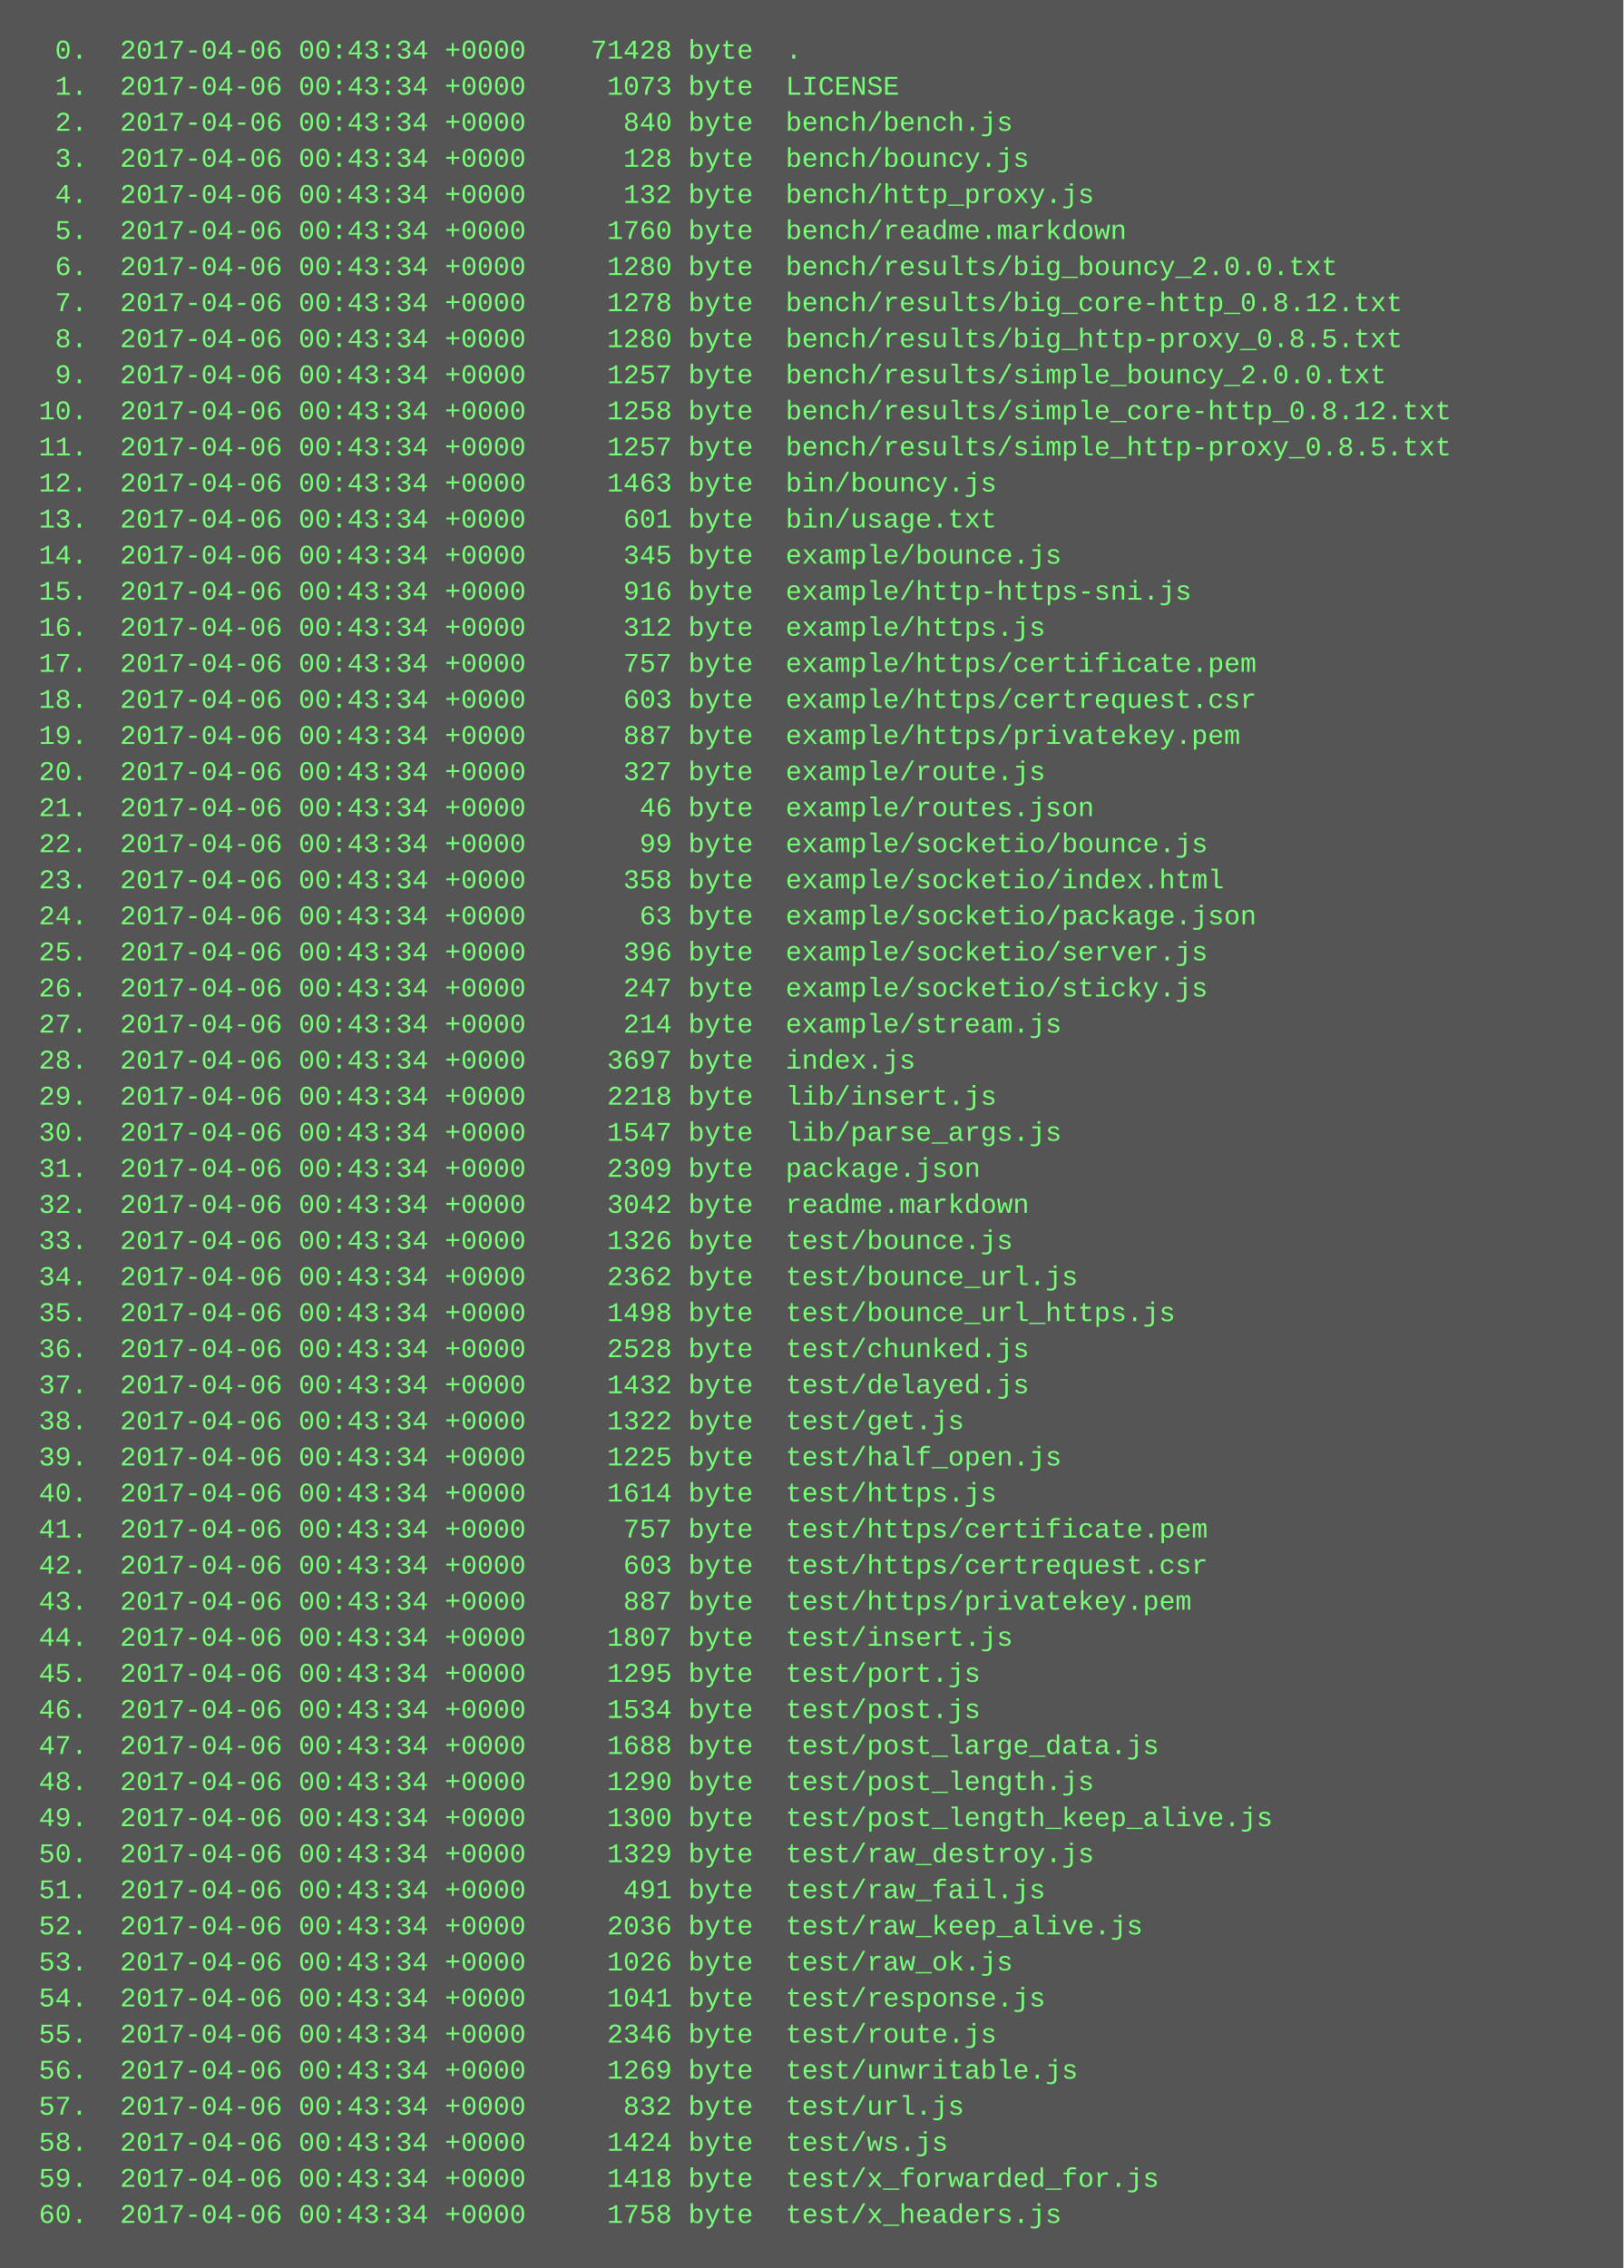
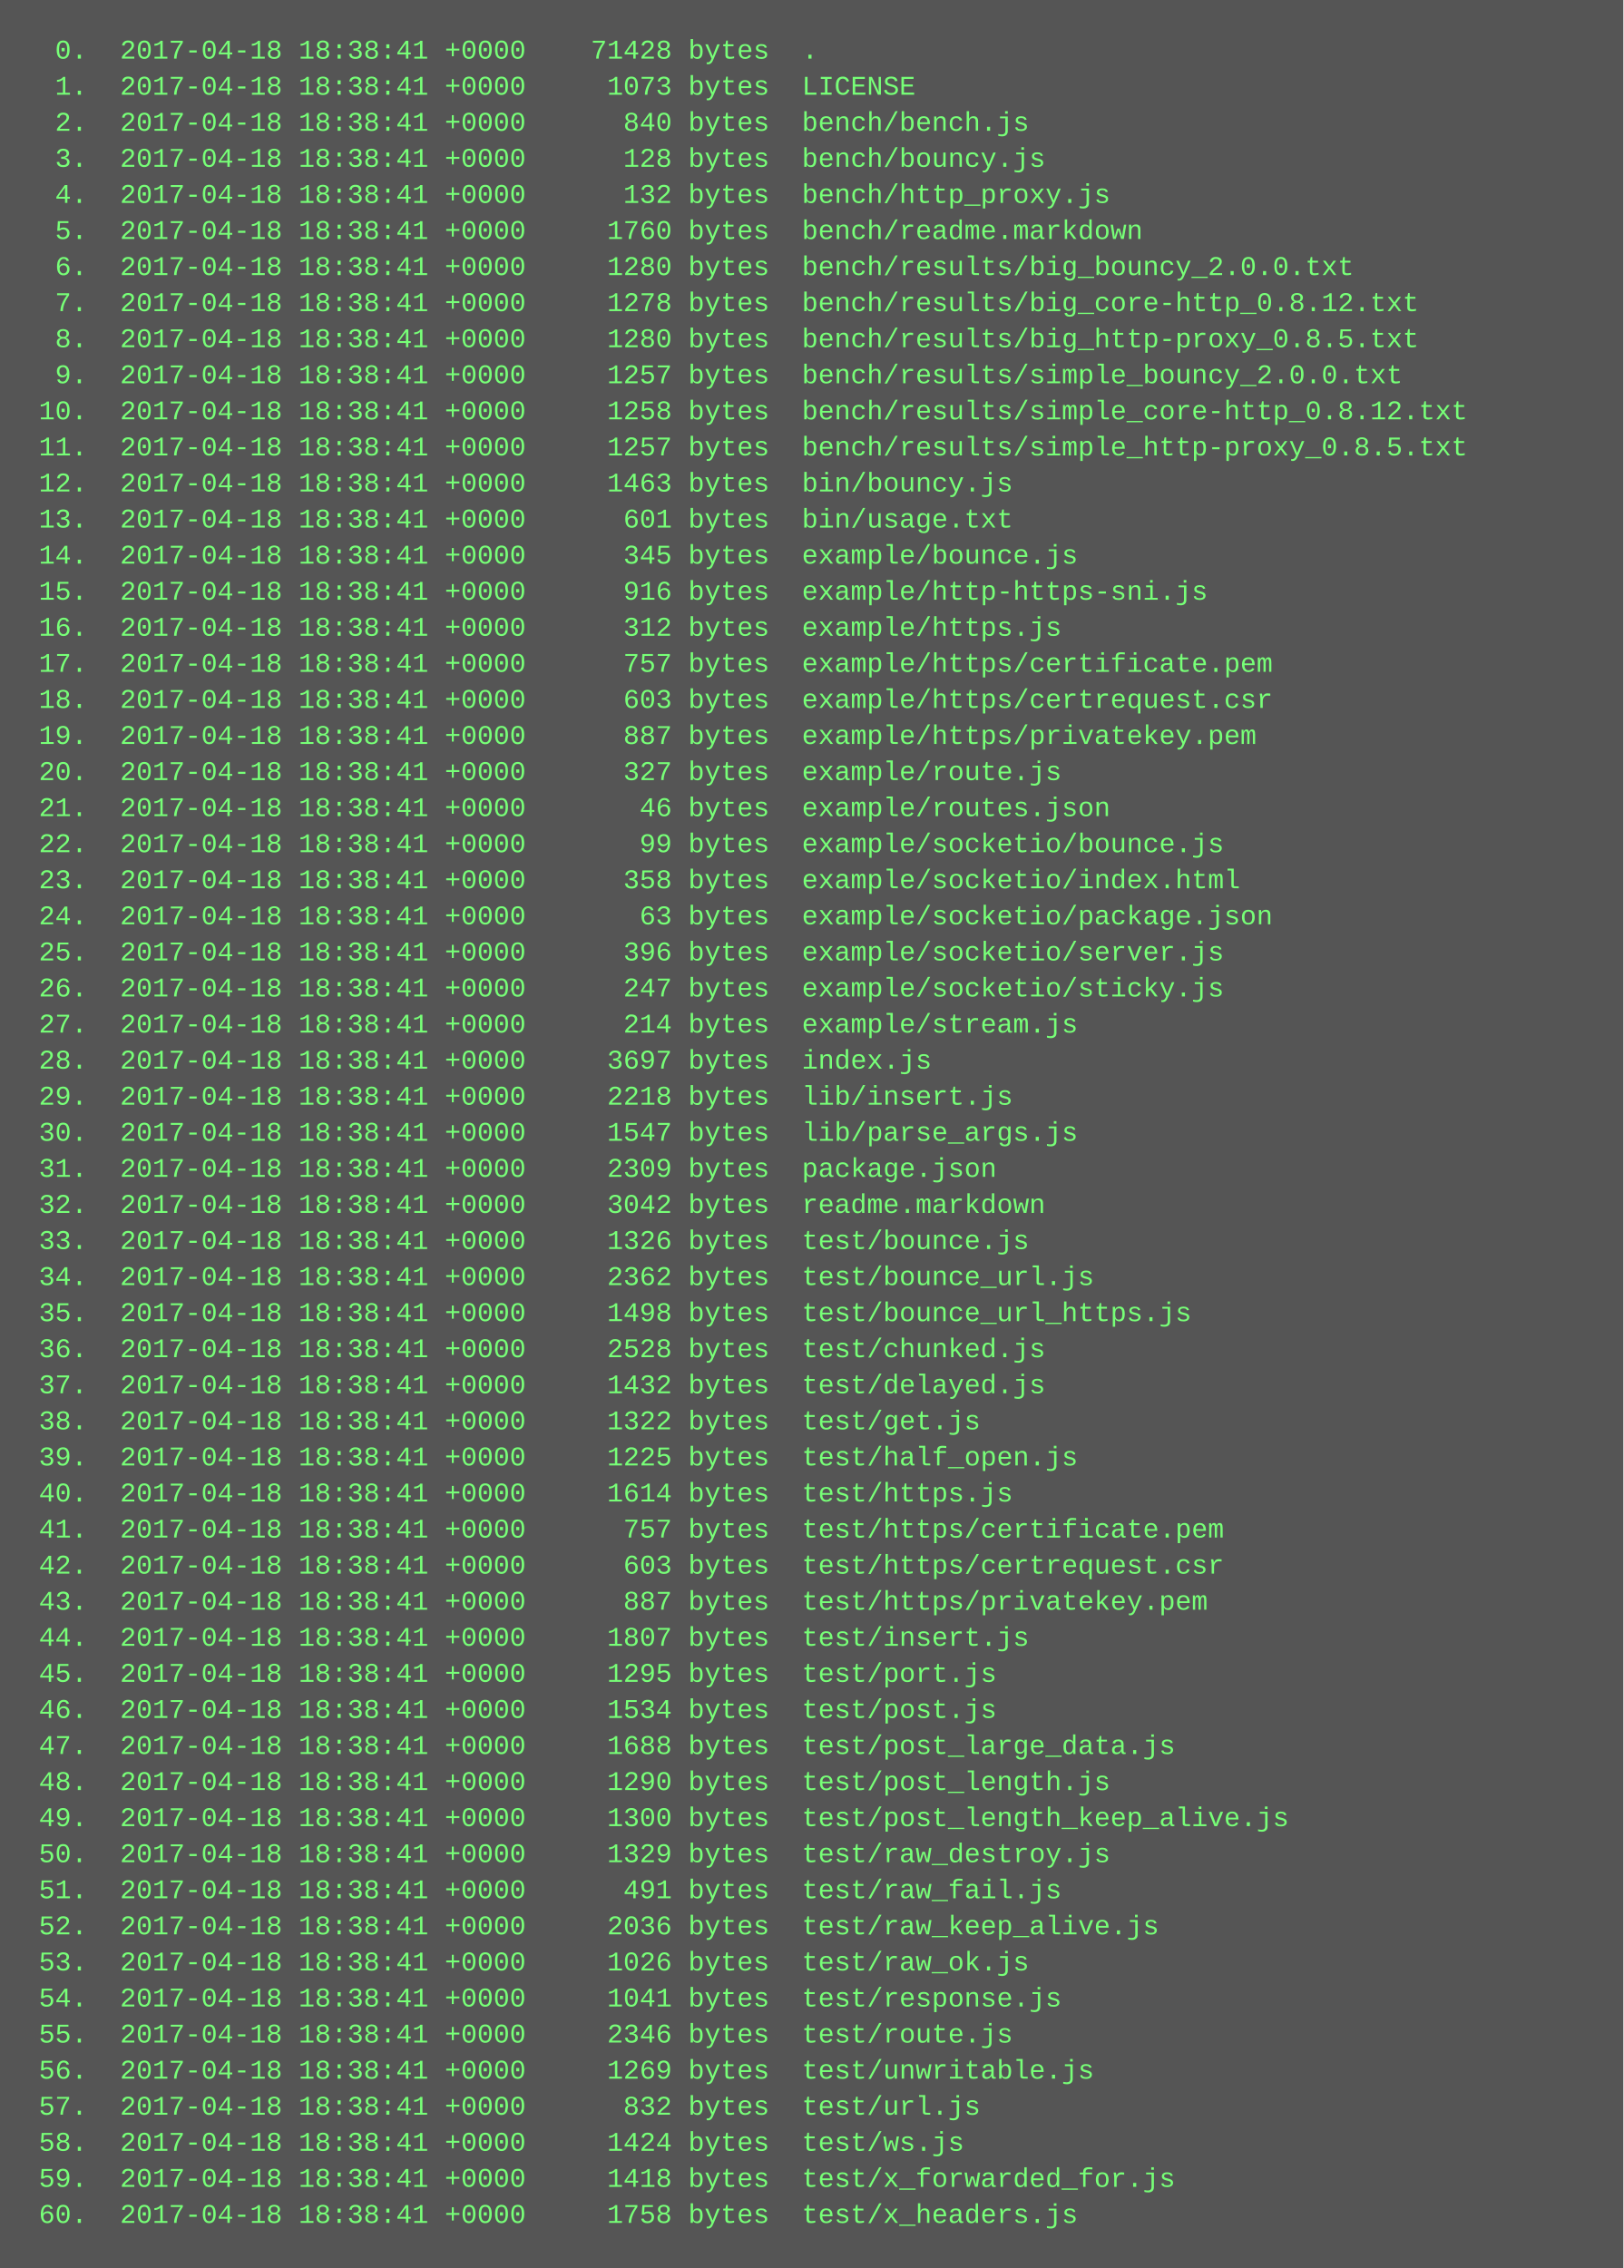
<svg xmlns="http://www.w3.org/2000/svg" height="1006" width="720">
  <rect height="1006" fill="#555" width="720" />
  <text fill="#7f7" font-family="Courier New" font-size="12" xml:space="preserve">
-     <tspan x="10" y="26">  0.  2017-04-06 00:43:34 +0000    71428 byte  .</tspan>
-     <tspan x="10" y="42">  1.  2017-04-06 00:43:34 +0000     1073 byte  LICENSE</tspan>
-     <tspan x="10" y="58">  2.  2017-04-06 00:43:34 +0000      840 byte  bench/bench.js</tspan>
-     <tspan x="10" y="74">  3.  2017-04-06 00:43:34 +0000      128 byte  bench/bouncy.js</tspan>
-     <tspan x="10" y="90">  4.  2017-04-06 00:43:34 +0000      132 byte  bench/http_proxy.js</tspan>
-     <tspan x="10" y="106">  5.  2017-04-06 00:43:34 +0000     1760 byte  bench/readme.markdown</tspan>
-     <tspan x="10" y="122">  6.  2017-04-06 00:43:34 +0000     1280 byte  bench/results/big_bouncy_2.0.0.txt</tspan>
-     <tspan x="10" y="138">  7.  2017-04-06 00:43:34 +0000     1278 byte  bench/results/big_core-http_0.8.12.txt</tspan>
-     <tspan x="10" y="154">  8.  2017-04-06 00:43:34 +0000     1280 byte  bench/results/big_http-proxy_0.8.5.txt</tspan>
-     <tspan x="10" y="170">  9.  2017-04-06 00:43:34 +0000     1257 byte  bench/results/simple_bouncy_2.0.0.txt</tspan>
-     <tspan x="10" y="186"> 10.  2017-04-06 00:43:34 +0000     1258 byte  bench/results/simple_core-http_0.8.12.txt</tspan>
-     <tspan x="10" y="202"> 11.  2017-04-06 00:43:34 +0000     1257 byte  bench/results/simple_http-proxy_0.8.5.txt</tspan>
-     <tspan x="10" y="218"> 12.  2017-04-06 00:43:34 +0000     1463 byte  bin/bouncy.js</tspan>
-     <tspan x="10" y="234"> 13.  2017-04-06 00:43:34 +0000      601 byte  bin/usage.txt</tspan>
-     <tspan x="10" y="250"> 14.  2017-04-06 00:43:34 +0000      345 byte  example/bounce.js</tspan>
-     <tspan x="10" y="266"> 15.  2017-04-06 00:43:34 +0000      916 byte  example/http-https-sni.js</tspan>
-     <tspan x="10" y="282"> 16.  2017-04-06 00:43:34 +0000      312 byte  example/https.js</tspan>
-     <tspan x="10" y="298"> 17.  2017-04-06 00:43:34 +0000      757 byte  example/https/certificate.pem</tspan>
-     <tspan x="10" y="314"> 18.  2017-04-06 00:43:34 +0000      603 byte  example/https/certrequest.csr</tspan>
-     <tspan x="10" y="330"> 19.  2017-04-06 00:43:34 +0000      887 byte  example/https/privatekey.pem</tspan>
-     <tspan x="10" y="346"> 20.  2017-04-06 00:43:34 +0000      327 byte  example/route.js</tspan>
-     <tspan x="10" y="362"> 21.  2017-04-06 00:43:34 +0000       46 byte  example/routes.json</tspan>
-     <tspan x="10" y="378"> 22.  2017-04-06 00:43:34 +0000       99 byte  example/socketio/bounce.js</tspan>
-     <tspan x="10" y="394"> 23.  2017-04-06 00:43:34 +0000      358 byte  example/socketio/index.html</tspan>
-     <tspan x="10" y="410"> 24.  2017-04-06 00:43:34 +0000       63 byte  example/socketio/package.json</tspan>
-     <tspan x="10" y="426"> 25.  2017-04-06 00:43:34 +0000      396 byte  example/socketio/server.js</tspan>
-     <tspan x="10" y="442"> 26.  2017-04-06 00:43:34 +0000      247 byte  example/socketio/sticky.js</tspan>
-     <tspan x="10" y="458"> 27.  2017-04-06 00:43:34 +0000      214 byte  example/stream.js</tspan>
-     <tspan x="10" y="474"> 28.  2017-04-06 00:43:34 +0000     3697 byte  index.js</tspan>
-     <tspan x="10" y="490"> 29.  2017-04-06 00:43:34 +0000     2218 byte  lib/insert.js</tspan>
-     <tspan x="10" y="506"> 30.  2017-04-06 00:43:34 +0000     1547 byte  lib/parse_args.js</tspan>
-     <tspan x="10" y="522"> 31.  2017-04-06 00:43:34 +0000     2309 byte  package.json</tspan>
-     <tspan x="10" y="538"> 32.  2017-04-06 00:43:34 +0000     3042 byte  readme.markdown</tspan>
-     <tspan x="10" y="554"> 33.  2017-04-06 00:43:34 +0000     1326 byte  test/bounce.js</tspan>
-     <tspan x="10" y="570"> 34.  2017-04-06 00:43:34 +0000     2362 byte  test/bounce_url.js</tspan>
-     <tspan x="10" y="586"> 35.  2017-04-06 00:43:34 +0000     1498 byte  test/bounce_url_https.js</tspan>
-     <tspan x="10" y="602"> 36.  2017-04-06 00:43:34 +0000     2528 byte  test/chunked.js</tspan>
-     <tspan x="10" y="618"> 37.  2017-04-06 00:43:34 +0000     1432 byte  test/delayed.js</tspan>
-     <tspan x="10" y="634"> 38.  2017-04-06 00:43:34 +0000     1322 byte  test/get.js</tspan>
-     <tspan x="10" y="650"> 39.  2017-04-06 00:43:34 +0000     1225 byte  test/half_open.js</tspan>
-     <tspan x="10" y="666"> 40.  2017-04-06 00:43:34 +0000     1614 byte  test/https.js</tspan>
-     <tspan x="10" y="682"> 41.  2017-04-06 00:43:34 +0000      757 byte  test/https/certificate.pem</tspan>
-     <tspan x="10" y="698"> 42.  2017-04-06 00:43:34 +0000      603 byte  test/https/certrequest.csr</tspan>
-     <tspan x="10" y="714"> 43.  2017-04-06 00:43:34 +0000      887 byte  test/https/privatekey.pem</tspan>
-     <tspan x="10" y="730"> 44.  2017-04-06 00:43:34 +0000     1807 byte  test/insert.js</tspan>
-     <tspan x="10" y="746"> 45.  2017-04-06 00:43:34 +0000     1295 byte  test/port.js</tspan>
-     <tspan x="10" y="762"> 46.  2017-04-06 00:43:34 +0000     1534 byte  test/post.js</tspan>
-     <tspan x="10" y="778"> 47.  2017-04-06 00:43:34 +0000     1688 byte  test/post_large_data.js</tspan>
-     <tspan x="10" y="794"> 48.  2017-04-06 00:43:34 +0000     1290 byte  test/post_length.js</tspan>
-     <tspan x="10" y="810"> 49.  2017-04-06 00:43:34 +0000     1300 byte  test/post_length_keep_alive.js</tspan>
-     <tspan x="10" y="826"> 50.  2017-04-06 00:43:34 +0000     1329 byte  test/raw_destroy.js</tspan>
-     <tspan x="10" y="842"> 51.  2017-04-06 00:43:34 +0000      491 byte  test/raw_fail.js</tspan>
-     <tspan x="10" y="858"> 52.  2017-04-06 00:43:34 +0000     2036 byte  test/raw_keep_alive.js</tspan>
-     <tspan x="10" y="874"> 53.  2017-04-06 00:43:34 +0000     1026 byte  test/raw_ok.js</tspan>
-     <tspan x="10" y="890"> 54.  2017-04-06 00:43:34 +0000     1041 byte  test/response.js</tspan>
-     <tspan x="10" y="906"> 55.  2017-04-06 00:43:34 +0000     2346 byte  test/route.js</tspan>
-     <tspan x="10" y="922"> 56.  2017-04-06 00:43:34 +0000     1269 byte  test/unwritable.js</tspan>
-     <tspan x="10" y="938"> 57.  2017-04-06 00:43:34 +0000      832 byte  test/url.js</tspan>
-     <tspan x="10" y="954"> 58.  2017-04-06 00:43:34 +0000     1424 byte  test/ws.js</tspan>
-     <tspan x="10" y="970"> 59.  2017-04-06 00:43:34 +0000     1418 byte  test/x_forwarded_for.js</tspan>
-     <tspan x="10" y="986"> 60.  2017-04-06 00:43:34 +0000     1758 byte  test/x_headers.js</tspan>
+     <tspan x="10" y="26">  0.  2017-04-18 18:38:41 +0000    71428 bytes  .</tspan>
+     <tspan x="10" y="42">  1.  2017-04-18 18:38:41 +0000     1073 bytes  LICENSE</tspan>
+     <tspan x="10" y="58">  2.  2017-04-18 18:38:41 +0000      840 bytes  bench/bench.js</tspan>
+     <tspan x="10" y="74">  3.  2017-04-18 18:38:41 +0000      128 bytes  bench/bouncy.js</tspan>
+     <tspan x="10" y="90">  4.  2017-04-18 18:38:41 +0000      132 bytes  bench/http_proxy.js</tspan>
+     <tspan x="10" y="106">  5.  2017-04-18 18:38:41 +0000     1760 bytes  bench/readme.markdown</tspan>
+     <tspan x="10" y="122">  6.  2017-04-18 18:38:41 +0000     1280 bytes  bench/results/big_bouncy_2.0.0.txt</tspan>
+     <tspan x="10" y="138">  7.  2017-04-18 18:38:41 +0000     1278 bytes  bench/results/big_core-http_0.8.12.txt</tspan>
+     <tspan x="10" y="154">  8.  2017-04-18 18:38:41 +0000     1280 bytes  bench/results/big_http-proxy_0.8.5.txt</tspan>
+     <tspan x="10" y="170">  9.  2017-04-18 18:38:41 +0000     1257 bytes  bench/results/simple_bouncy_2.0.0.txt</tspan>
+     <tspan x="10" y="186"> 10.  2017-04-18 18:38:41 +0000     1258 bytes  bench/results/simple_core-http_0.8.12.txt</tspan>
+     <tspan x="10" y="202"> 11.  2017-04-18 18:38:41 +0000     1257 bytes  bench/results/simple_http-proxy_0.8.5.txt</tspan>
+     <tspan x="10" y="218"> 12.  2017-04-18 18:38:41 +0000     1463 bytes  bin/bouncy.js</tspan>
+     <tspan x="10" y="234"> 13.  2017-04-18 18:38:41 +0000      601 bytes  bin/usage.txt</tspan>
+     <tspan x="10" y="250"> 14.  2017-04-18 18:38:41 +0000      345 bytes  example/bounce.js</tspan>
+     <tspan x="10" y="266"> 15.  2017-04-18 18:38:41 +0000      916 bytes  example/http-https-sni.js</tspan>
+     <tspan x="10" y="282"> 16.  2017-04-18 18:38:41 +0000      312 bytes  example/https.js</tspan>
+     <tspan x="10" y="298"> 17.  2017-04-18 18:38:41 +0000      757 bytes  example/https/certificate.pem</tspan>
+     <tspan x="10" y="314"> 18.  2017-04-18 18:38:41 +0000      603 bytes  example/https/certrequest.csr</tspan>
+     <tspan x="10" y="330"> 19.  2017-04-18 18:38:41 +0000      887 bytes  example/https/privatekey.pem</tspan>
+     <tspan x="10" y="346"> 20.  2017-04-18 18:38:41 +0000      327 bytes  example/route.js</tspan>
+     <tspan x="10" y="362"> 21.  2017-04-18 18:38:41 +0000       46 bytes  example/routes.json</tspan>
+     <tspan x="10" y="378"> 22.  2017-04-18 18:38:41 +0000       99 bytes  example/socketio/bounce.js</tspan>
+     <tspan x="10" y="394"> 23.  2017-04-18 18:38:41 +0000      358 bytes  example/socketio/index.html</tspan>
+     <tspan x="10" y="410"> 24.  2017-04-18 18:38:41 +0000       63 bytes  example/socketio/package.json</tspan>
+     <tspan x="10" y="426"> 25.  2017-04-18 18:38:41 +0000      396 bytes  example/socketio/server.js</tspan>
+     <tspan x="10" y="442"> 26.  2017-04-18 18:38:41 +0000      247 bytes  example/socketio/sticky.js</tspan>
+     <tspan x="10" y="458"> 27.  2017-04-18 18:38:41 +0000      214 bytes  example/stream.js</tspan>
+     <tspan x="10" y="474"> 28.  2017-04-18 18:38:41 +0000     3697 bytes  index.js</tspan>
+     <tspan x="10" y="490"> 29.  2017-04-18 18:38:41 +0000     2218 bytes  lib/insert.js</tspan>
+     <tspan x="10" y="506"> 30.  2017-04-18 18:38:41 +0000     1547 bytes  lib/parse_args.js</tspan>
+     <tspan x="10" y="522"> 31.  2017-04-18 18:38:41 +0000     2309 bytes  package.json</tspan>
+     <tspan x="10" y="538"> 32.  2017-04-18 18:38:41 +0000     3042 bytes  readme.markdown</tspan>
+     <tspan x="10" y="554"> 33.  2017-04-18 18:38:41 +0000     1326 bytes  test/bounce.js</tspan>
+     <tspan x="10" y="570"> 34.  2017-04-18 18:38:41 +0000     2362 bytes  test/bounce_url.js</tspan>
+     <tspan x="10" y="586"> 35.  2017-04-18 18:38:41 +0000     1498 bytes  test/bounce_url_https.js</tspan>
+     <tspan x="10" y="602"> 36.  2017-04-18 18:38:41 +0000     2528 bytes  test/chunked.js</tspan>
+     <tspan x="10" y="618"> 37.  2017-04-18 18:38:41 +0000     1432 bytes  test/delayed.js</tspan>
+     <tspan x="10" y="634"> 38.  2017-04-18 18:38:41 +0000     1322 bytes  test/get.js</tspan>
+     <tspan x="10" y="650"> 39.  2017-04-18 18:38:41 +0000     1225 bytes  test/half_open.js</tspan>
+     <tspan x="10" y="666"> 40.  2017-04-18 18:38:41 +0000     1614 bytes  test/https.js</tspan>
+     <tspan x="10" y="682"> 41.  2017-04-18 18:38:41 +0000      757 bytes  test/https/certificate.pem</tspan>
+     <tspan x="10" y="698"> 42.  2017-04-18 18:38:41 +0000      603 bytes  test/https/certrequest.csr</tspan>
+     <tspan x="10" y="714"> 43.  2017-04-18 18:38:41 +0000      887 bytes  test/https/privatekey.pem</tspan>
+     <tspan x="10" y="730"> 44.  2017-04-18 18:38:41 +0000     1807 bytes  test/insert.js</tspan>
+     <tspan x="10" y="746"> 45.  2017-04-18 18:38:41 +0000     1295 bytes  test/port.js</tspan>
+     <tspan x="10" y="762"> 46.  2017-04-18 18:38:41 +0000     1534 bytes  test/post.js</tspan>
+     <tspan x="10" y="778"> 47.  2017-04-18 18:38:41 +0000     1688 bytes  test/post_large_data.js</tspan>
+     <tspan x="10" y="794"> 48.  2017-04-18 18:38:41 +0000     1290 bytes  test/post_length.js</tspan>
+     <tspan x="10" y="810"> 49.  2017-04-18 18:38:41 +0000     1300 bytes  test/post_length_keep_alive.js</tspan>
+     <tspan x="10" y="826"> 50.  2017-04-18 18:38:41 +0000     1329 bytes  test/raw_destroy.js</tspan>
+     <tspan x="10" y="842"> 51.  2017-04-18 18:38:41 +0000      491 bytes  test/raw_fail.js</tspan>
+     <tspan x="10" y="858"> 52.  2017-04-18 18:38:41 +0000     2036 bytes  test/raw_keep_alive.js</tspan>
+     <tspan x="10" y="874"> 53.  2017-04-18 18:38:41 +0000     1026 bytes  test/raw_ok.js</tspan>
+     <tspan x="10" y="890"> 54.  2017-04-18 18:38:41 +0000     1041 bytes  test/response.js</tspan>
+     <tspan x="10" y="906"> 55.  2017-04-18 18:38:41 +0000     2346 bytes  test/route.js</tspan>
+     <tspan x="10" y="922"> 56.  2017-04-18 18:38:41 +0000     1269 bytes  test/unwritable.js</tspan>
+     <tspan x="10" y="938"> 57.  2017-04-18 18:38:41 +0000      832 bytes  test/url.js</tspan>
+     <tspan x="10" y="954"> 58.  2017-04-18 18:38:41 +0000     1424 bytes  test/ws.js</tspan>
+     <tspan x="10" y="970"> 59.  2017-04-18 18:38:41 +0000     1418 bytes  test/x_forwarded_for.js</tspan>
+     <tspan x="10" y="986"> 60.  2017-04-18 18:38:41 +0000     1758 bytes  test/x_headers.js</tspan>
  </text>
</svg>
